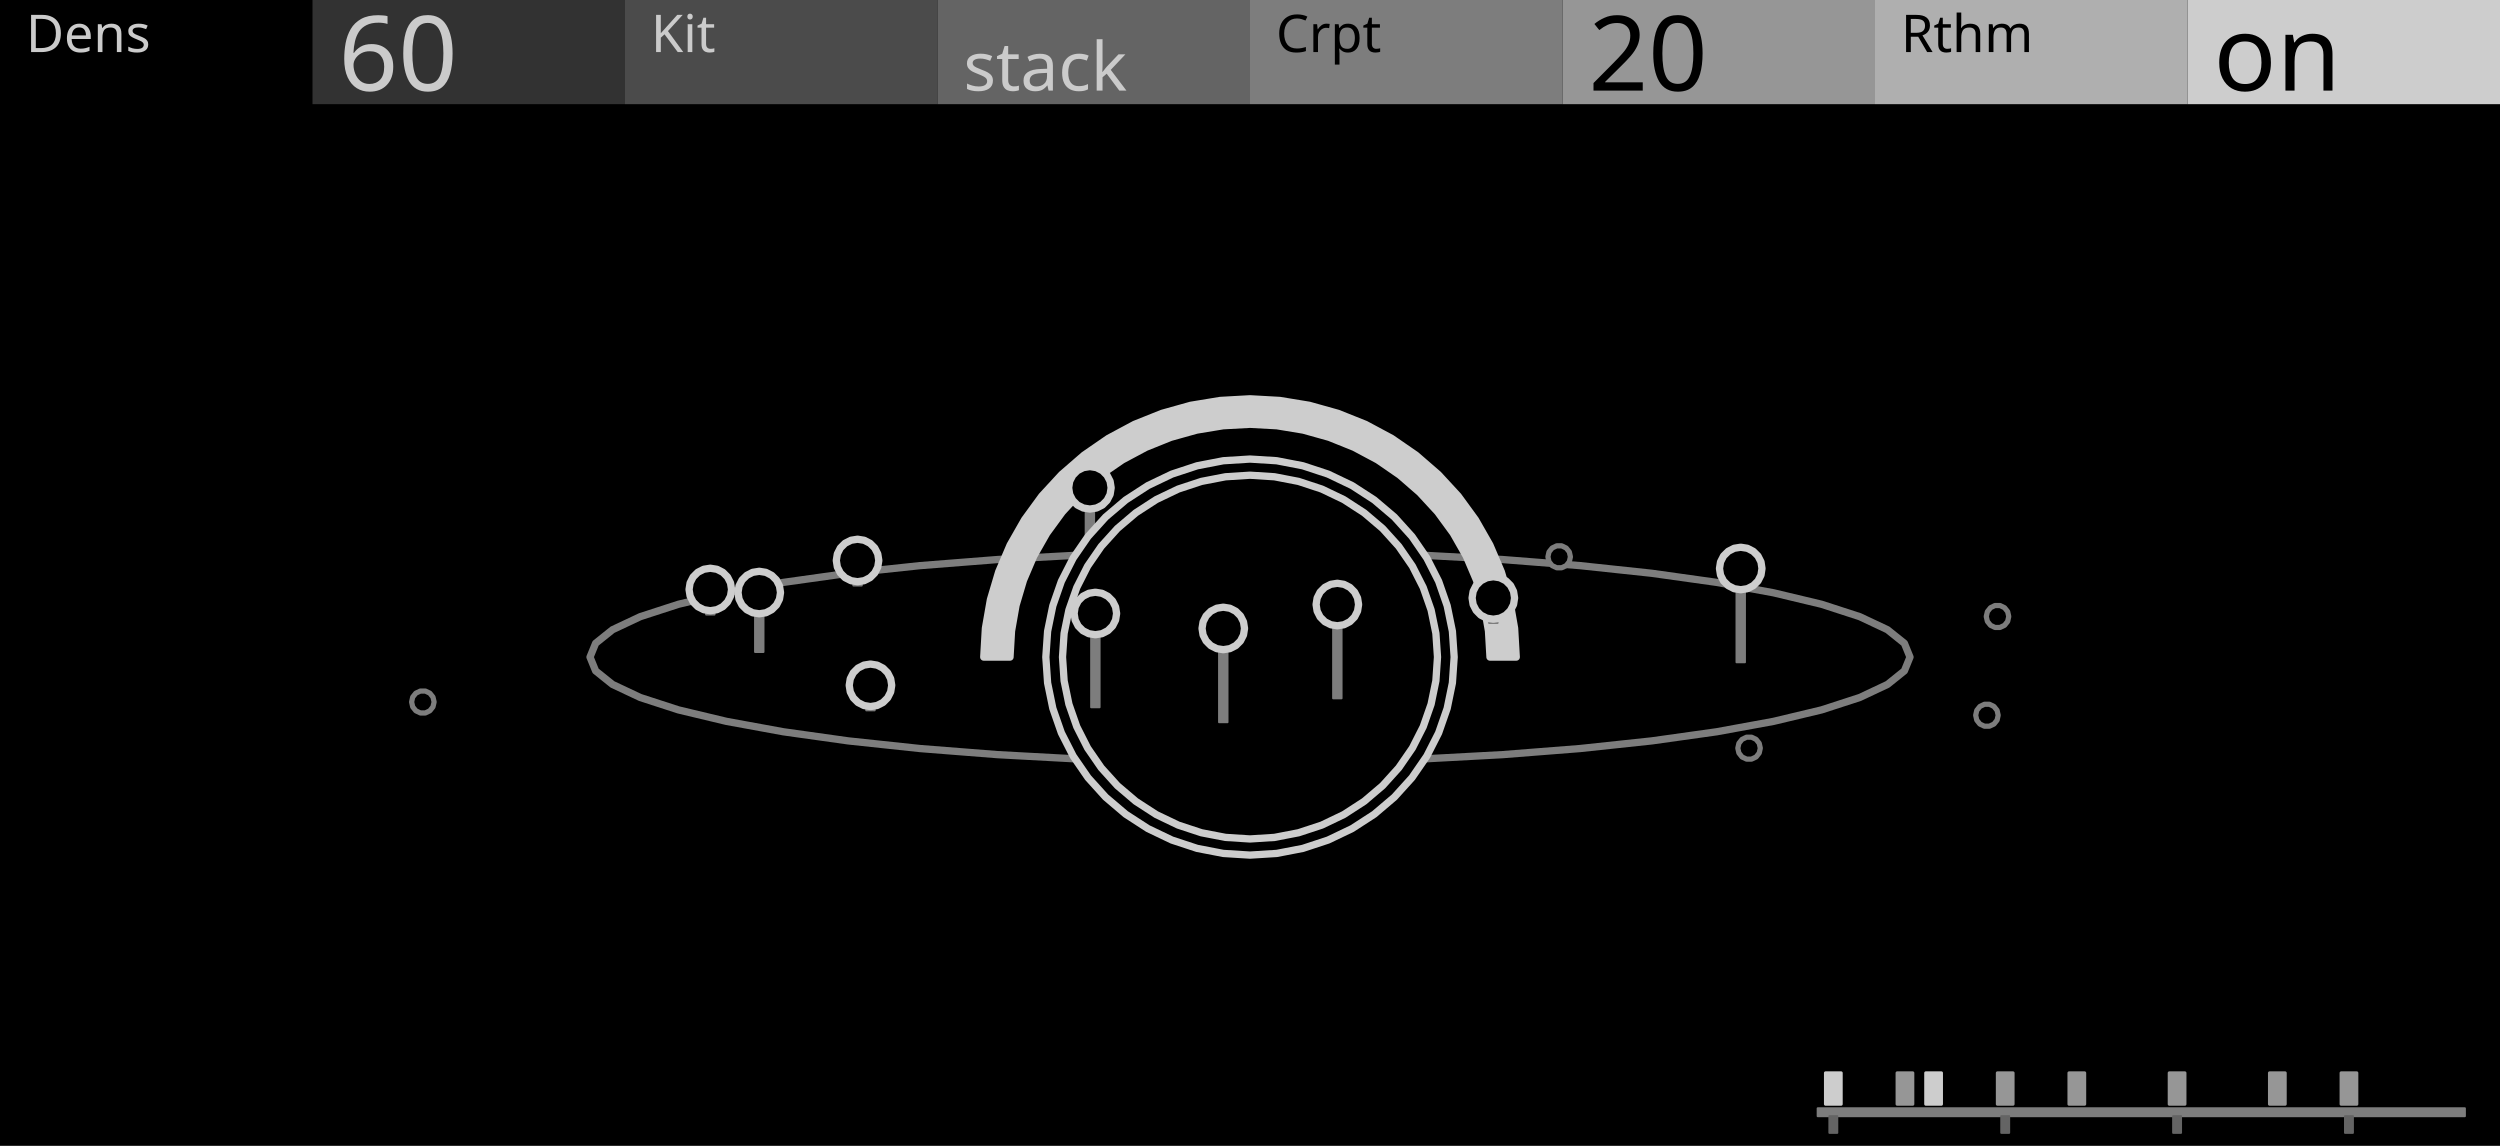
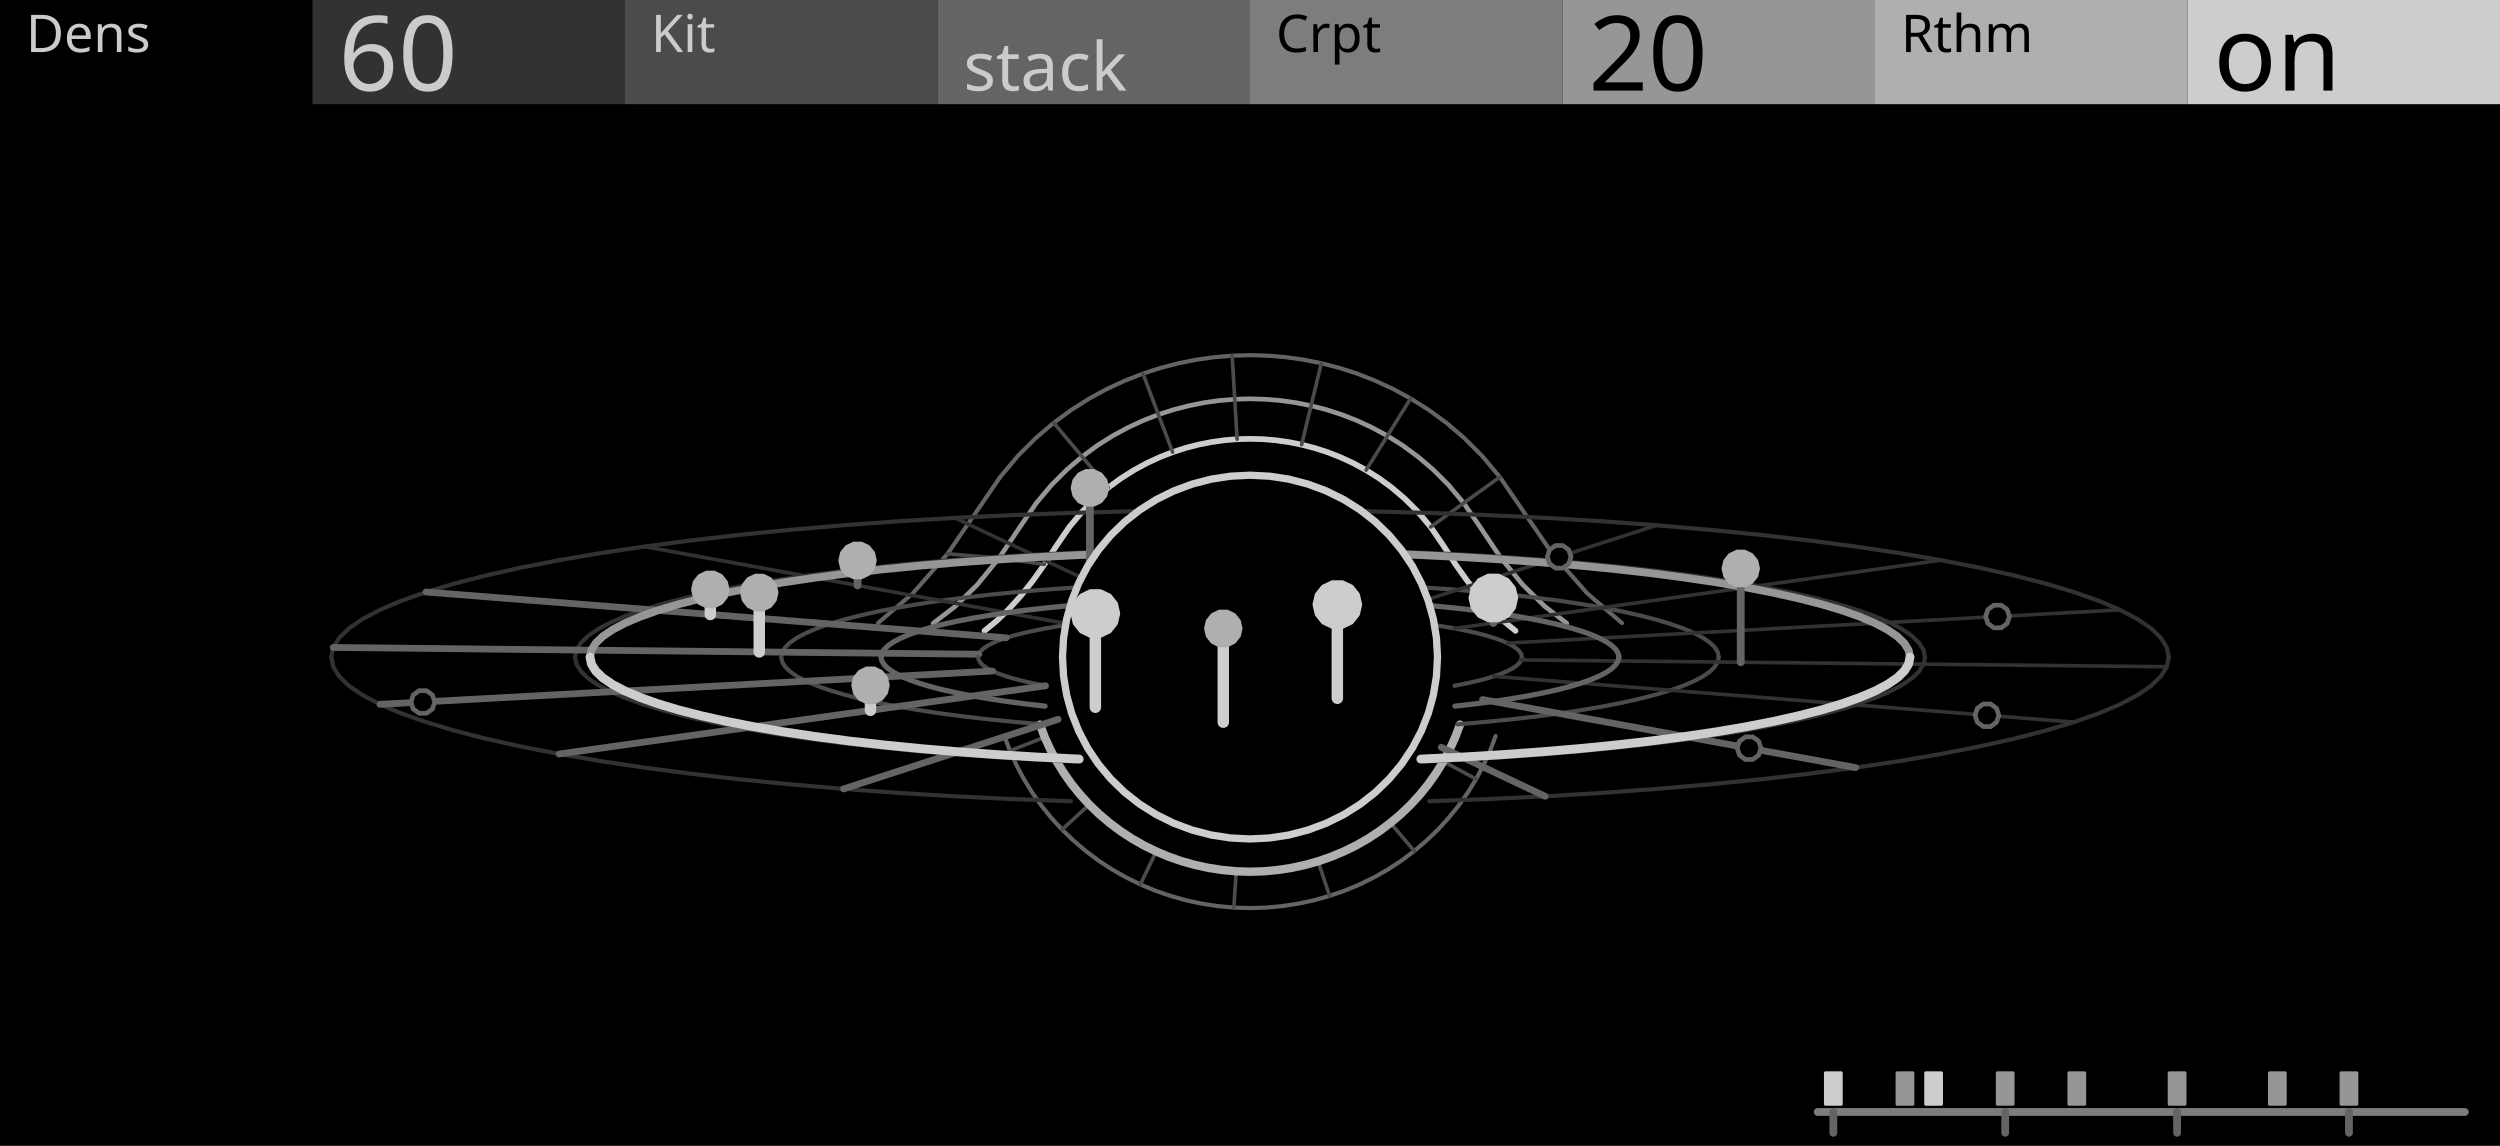
<svg xmlns="http://www.w3.org/2000/svg" width="480" height="220" viewBox="0 0 480 220">
  <rect x="0" y="0" width="480" height="220" fill="#000000" stroke="none" />
-   <path d="M366.72,126.16 L365.64,128.81 L362.4,131.41 L357.07,133.92 L349.74,136.3 L340.53,138.5 L329.6,140.5 L317.14,142.25 L303.36,143.72 L288.49,144.89 L272.8,145.74 L256.54,146.26 L240,146.44 L223.46,146.26 L207.2,145.74 L191.51,144.89 L176.64,143.72 L162.86,142.25 L150.4,140.5 L139.47,138.5 L130.26,136.3 L122.93,133.92 L117.6,131.41 L114.36,128.81 L113.28,126.16 L114.36,123.51 L117.6,120.91 L122.93,118.4 L130.26,116.02 L139.47,113.82 L150.4,111.82 L162.86,110.07 L176.64,108.6 L191.51,107.43 L207.2,106.58 L223.46,106.06 L240,105.88 L256.54,106.06 L272.8,106.58 L288.49,107.43 L303.36,108.6 L317.14,110.07 L329.6,111.82 L340.53,113.82 L349.74,116.02 L357.07,118.4 L362.4,120.91 L365.64,123.51 L366.72,126.16 Z" fill="none" stroke="#7D7D7D" stroke-width="1.4" stroke-linejoin="round" stroke-linecap="round" />
-   <path d="M188.88,126.16 L189.2,120.61 L190.16,115.13 L191.75,109.78 L193.94,104.65 L196.72,99.78 L200.03,95.24 L203.85,91.1 L208.13,87.39 L212.8,84.17 L217.82,81.48 L223.12,79.36 L228.62,77.82 L234.28,76.89 L240,76.57 L245.72,76.89 L251.38,77.82 L256.88,79.36 L262.18,81.48 L267.2,84.17 L271.87,87.39 L276.15,91.1 L279.97,95.24 L283.28,99.78 L286.06,104.65 L288.25,109.78 L289.84,115.13 L290.8,120.61 L291.12,126.16 L286.08,126.16 L285.79,121.16 L284.92,116.21 L283.49,111.4 L281.52,106.77 L279.02,102.38 L276.03,98.29 L272.58,94.55 L268.73,91.21 L264.52,88.31 L259.99,85.89 L255.22,83.97 L250.25,82.58 L245.16,81.74 L240,81.46 L234.84,81.74 L229.75,82.58 L224.78,83.97 L220.01,85.89 L215.48,88.31 L211.27,91.21 L207.42,94.55 L203.97,98.29 L200.98,102.38 L198.48,106.77 L196.51,111.4 L195.08,116.21 L194.21,121.16 L193.92,126.16 Z" fill="#CDCDCD" stroke="#CDCDCD" stroke-width="1.4" stroke-linejoin="round" stroke-linecap="round" />
-   <path d="M144.98,113.77 L146.58,113.77 L146.58,125.17 L144.98,125.17 Z" fill="#7D7D7D" stroke="#7D7D7D" stroke-width="0.4" stroke-linejoin="round" stroke-linecap="round" />
-   <path d="M149.86,113.77 L149.66,115.03 L149.08,116.17 L148.17,117.07 L147.04,117.65 L145.78,117.85 L144.51,117.65 L143.38,117.07 L142.47,116.17 L141.89,115.03 L141.7,113.77 L141.89,112.51 L142.47,111.37 L143.38,110.47 L144.51,109.89 L145.78,109.69 L147.04,109.89 L148.17,110.47 L149.08,111.37 L149.66,112.51 L149.86,113.77 Z" fill="#000000" stroke="#CDCDCD" stroke-width="1.4" stroke-linejoin="round" stroke-linecap="round" />
-   <path d="M135.58,113.18 L137.18,113.18 L137.18,117.98 L135.58,117.98 Z" fill="#7D7D7D" stroke="#7D7D7D" stroke-width="0.4" stroke-linejoin="round" stroke-linecap="round" />
-   <path d="M140.46,113.18 L140.26,114.44 L139.68,115.58 L138.78,116.48 L137.64,117.06 L136.38,117.26 L135.12,117.06 L133.98,116.48 L133.08,115.58 L132.5,114.44 L132.3,113.18 L132.5,111.92 L133.08,110.78 L133.98,109.88 L135.12,109.3 L136.38,109.1 L137.64,109.3 L138.78,109.88 L139.68,110.78 L140.26,111.92 L140.46,113.18 Z" fill="#000000" stroke="#CDCDCD" stroke-width="1.4" stroke-linejoin="round" stroke-linecap="round" />
-   <path d="M163.85,107.61 L165.45,107.61 L165.45,112.41 L163.85,112.41 Z" fill="#7D7D7D" stroke="#7D7D7D" stroke-width="0.4" stroke-linejoin="round" stroke-linecap="round" />
-   <path d="M168.73,107.61 L168.53,108.87 L167.95,110.01 L167.05,110.91 L165.91,111.49 L164.65,111.69 L163.39,111.49 L162.25,110.91 L161.35,110.01 L160.77,108.87 L160.57,107.61 L160.77,106.35 L161.35,105.21 L162.25,104.31 L163.39,103.73 L164.65,103.53 L165.91,103.73 L167.05,104.31 L167.95,105.21 L168.53,106.35 L168.73,107.61 Z" fill="#000000" stroke="#CDCDCD" stroke-width="1.4" stroke-linejoin="round" stroke-linecap="round" />
-   <path d="M208.46,93.66 L210.06,93.66 L210.06,111.66 L208.46,111.66 Z" fill="#7D7D7D" stroke="#7D7D7D" stroke-width="0.4" stroke-linejoin="round" stroke-linecap="round" />
-   <path d="M213.34,93.66 L213.14,94.93 L212.56,96.06 L211.66,96.97 L210.52,97.54 L209.26,97.74 L208,97.54 L206.86,96.97 L205.96,96.06 L205.38,94.93 L205.18,93.66 L205.38,92.4 L205.96,91.27 L206.86,90.36 L208,89.78 L209.26,89.58 L210.52,89.78 L211.66,90.36 L212.56,91.27 L213.14,92.4 L213.34,93.66 Z" fill="#000000" stroke="#CDCDCD" stroke-width="1.4" stroke-linejoin="round" stroke-linecap="round" />
-   <path d="M253.56,98.39 L253.35,99.33 L252.75,100.08 L251.88,100.5 L250.92,100.5 L250.05,100.08 L249.45,99.33 L249.24,98.39 L249.45,97.46 L250.05,96.7 L250.92,96.29 L251.88,96.29 L252.75,96.7 L253.35,97.46 L253.56,98.39 Z" fill="#000000" stroke="#7D7D7D" stroke-width="1" stroke-linejoin="round" stroke-linecap="round" />
-   <path d="M301.52,106.91 L301.31,107.84 L300.71,108.6 L299.84,109.01 L298.88,109.01 L298.01,108.6 L297.41,107.84 L297.2,106.91 L297.41,105.97 L298.01,105.22 L298.88,104.8 L299.84,104.8 L300.71,105.22 L301.31,105.97 L301.52,106.91 Z" fill="#000000" stroke="#7D7D7D" stroke-width="1" stroke-linejoin="round" stroke-linecap="round" />
-   <path d="M285.92,114.81 L287.52,114.81 L287.52,119.61 L285.92,119.61 Z" fill="#7D7D7D" stroke="#7D7D7D" stroke-width="0.4" stroke-linejoin="round" stroke-linecap="round" />
-   <path d="M290.8,114.81 L290.6,116.07 L290.02,117.2 L289.12,118.11 L287.98,118.69 L286.72,118.89 L285.46,118.69 L284.32,118.11 L283.42,117.2 L282.84,116.07 L282.64,114.81 L282.84,113.55 L283.42,112.41 L284.32,111.51 L285.46,110.93 L286.72,110.73 L287.98,110.93 L289.12,111.51 L290.02,112.41 L290.6,113.55 L290.8,114.81 Z" fill="#000000" stroke="#CDCDCD" stroke-width="1.4" stroke-linejoin="round" stroke-linecap="round" />
-   <path d="M385.68,118.37 L385.47,119.31 L384.87,120.06 L384,120.47 L383.04,120.47 L382.18,120.06 L381.58,119.31 L381.36,118.37 L381.58,117.43 L382.18,116.68 L383.04,116.26 L384,116.26 L384.87,116.68 L385.47,117.43 L385.68,118.37 Z" fill="#000000" stroke="#7D7D7D" stroke-width="1" stroke-linejoin="round" stroke-linecap="round" />
-   <path d="M279.2,126.16 L278.86,131.12 L277.86,136 L276.22,140.71 L273.95,145.17 L271.1,149.31 L267.72,153.05 L263.86,156.33 L259.6,159.09 L255,161.29 L250.15,162.89 L245.12,163.86 L240,164.18 L234.88,163.86 L229.85,162.89 L225,161.29 L220.4,159.09 L216.14,156.33 L212.28,153.05 L208.9,149.31 L206.05,145.17 L203.78,140.71 L202.14,136 L201.14,131.12 L200.8,126.16 L201.14,121.2 L202.14,116.32 L203.78,111.61 L206.05,107.15 L208.9,103.01 L212.28,99.27 L216.14,95.99 L220.4,93.23 L225,91.03 L229.85,89.43 L234.88,88.46 L240,88.14 L245.12,88.46 L250.15,89.43 L255,91.03 L259.6,93.23 L263.86,95.99 L267.72,99.27 L271.1,103.01 L273.95,107.15 L276.22,111.61 L277.86,116.32 L278.86,121.2 L279.2,126.16 Z" fill="#000000" stroke="#CDCDCD" stroke-width="1.4" stroke-linejoin="round" stroke-linecap="round" />
-   <path d="M276,126.16 L275.69,130.72 L274.77,135.2 L273.26,139.52 L271.18,143.62 L268.56,147.42 L265.46,150.85 L261.92,153.86 L258,156.4 L253.78,158.42 L249.32,159.89 L244.7,160.78 L240,161.08 L235.3,160.78 L230.68,159.89 L226.22,158.42 L222,156.4 L218.08,153.86 L214.54,150.85 L211.44,147.42 L208.82,143.62 L206.74,139.52 L205.23,135.2 L204.31,130.72 L204,126.16 L204.31,121.6 L205.23,117.12 L206.74,112.8 L208.82,108.7 L211.44,104.9 L214.54,101.47 L218.08,98.46 L222,95.92 L226.22,93.9 L230.68,92.43 L235.3,91.54 L240,91.24 L244.7,91.54 L249.32,92.43 L253.78,93.9 L258,95.92 L261.92,98.46 L265.46,101.47 L268.56,104.9 L271.18,108.7 L273.26,112.8 L274.77,117.12 L275.69,121.6 L276,126.16 Z" fill="#000000" stroke="#CDCDCD" stroke-width="1.4" stroke-linejoin="round" stroke-linecap="round" />
-   <path d="M337.98,143.65 L337.77,144.58 L337.17,145.34 L336.3,145.75 L335.34,145.75 L334.47,145.34 L333.87,144.58 L333.66,143.65 L333.87,142.71 L334.47,141.96 L335.34,141.54 L336.3,141.54 L337.17,141.96 L337.77,142.71 L337.98,143.65 Z" fill="#000000" stroke="#7D7D7D" stroke-width="1" stroke-linejoin="round" stroke-linecap="round" />
-   <path d="M255.97,116.07 L257.57,116.07 L257.57,134.07 L255.97,134.07 Z" fill="#7D7D7D" stroke="#7D7D7D" stroke-width="0.4" stroke-linejoin="round" stroke-linecap="round" />
-   <path d="M260.85,116.07 L260.65,117.33 L260.07,118.47 L259.17,119.37 L258.03,119.95 L256.77,120.15 L255.51,119.95 L254.37,119.37 L253.47,118.47 L252.89,117.33 L252.69,116.07 L252.89,114.81 L253.47,113.67 L254.37,112.77 L255.51,112.19 L256.77,111.99 L258.03,112.19 L259.17,112.77 L260.07,113.67 L260.65,114.81 L260.85,116.07 Z" fill="#000000" stroke="#CDCDCD" stroke-width="1.4" stroke-linejoin="round" stroke-linecap="round" />
-   <path d="M234.07,120.66 L235.67,120.66 L235.67,138.66 L234.07,138.66 Z" fill="#7D7D7D" stroke="#7D7D7D" stroke-width="0.4" stroke-linejoin="round" stroke-linecap="round" />
-   <path d="M238.95,120.66 L238.75,121.92 L238.17,123.06 L237.27,123.96 L236.13,124.54 L234.87,124.74 L233.61,124.54 L232.47,123.96 L231.57,123.06 L230.99,121.92 L230.79,120.66 L230.99,119.4 L231.57,118.26 L232.47,117.36 L233.61,116.78 L234.87,116.58 L236.13,116.78 L237.27,117.36 L238.17,118.26 L238.75,119.4 L238.95,120.66 Z" fill="#000000" stroke="#CDCDCD" stroke-width="1.4" stroke-linejoin="round" stroke-linecap="round" />
-   <path d="M209.51,117.79 L211.11,117.79 L211.11,135.79 L209.51,135.79 Z" fill="#7D7D7D" stroke="#7D7D7D" stroke-width="0.4" stroke-linejoin="round" stroke-linecap="round" />
-   <path d="M214.39,117.79 L214.19,119.05 L213.61,120.19 L212.71,121.09 L211.57,121.67 L210.31,121.87 L209.05,121.67 L207.91,121.09 L207.01,120.19 L206.43,119.05 L206.23,117.79 L206.43,116.53 L207.01,115.39 L207.91,114.49 L209.05,113.91 L210.31,113.71 L211.57,113.91 L212.71,114.49 L213.61,115.39 L214.19,116.53 L214.39,117.79 Z" fill="#000000" stroke="#CDCDCD" stroke-width="1.4" stroke-linejoin="round" stroke-linecap="round" />
-   <path d="M166.33,131.58 L167.93,131.58 L167.93,136.38 L166.33,136.38 Z" fill="#7D7D7D" stroke="#7D7D7D" stroke-width="0.4" stroke-linejoin="round" stroke-linecap="round" />
-   <path d="M171.21,131.58 L171.01,132.84 L170.43,133.98 L169.53,134.88 L168.39,135.46 L167.13,135.66 L165.87,135.46 L164.73,134.88 L163.83,133.98 L163.25,132.84 L163.05,131.58 L163.25,130.32 L163.83,129.18 L164.73,128.28 L165.87,127.7 L167.13,127.5 L168.39,127.7 L169.53,128.28 L170.43,129.18 L171.01,130.32 L171.21,131.58 Z" fill="#000000" stroke="#CDCDCD" stroke-width="1.4" stroke-linejoin="round" stroke-linecap="round" />
-   <path d="M83.35,134.78 L83.13,135.72 L82.53,136.47 L81.67,136.89 L80.71,136.89 L79.84,136.47 L79.24,135.72 L79.03,134.78 L79.24,133.84 L79.84,133.09 L80.71,132.68 L81.67,132.68 L82.53,133.09 L83.13,133.84 L83.35,134.78 Z" fill="#000000" stroke="#7D7D7D" stroke-width="1" stroke-linejoin="round" stroke-linecap="round" />
-   <path d="M333.42,109.15 L335.02,109.15 L335.02,127.15 L333.42,127.15 Z" fill="#7D7D7D" stroke="#7D7D7D" stroke-width="0.4" stroke-linejoin="round" stroke-linecap="round" />
-   <path d="M338.3,109.15 L338.11,110.41 L337.53,111.55 L336.62,112.45 L335.49,113.03 L334.22,113.23 L332.96,113.03 L331.83,112.45 L330.92,111.55 L330.34,110.41 L330.14,109.15 L330.34,107.89 L330.92,106.75 L331.83,105.85 L332.96,105.27 L334.22,105.07 L335.49,105.27 L336.62,105.85 L337.53,106.75 L338.11,107.89 L338.3,109.15 Z" fill="#000000" stroke="#CDCDCD" stroke-width="1.4" stroke-linejoin="round" stroke-linecap="round" />
-   <path d="M383.65,137.33 L383.44,138.27 L382.84,139.02 L381.97,139.43 L381.01,139.43 L380.14,139.02 L379.54,138.27 L379.33,137.33 L379.54,136.39 L380.14,135.64 L381.01,135.22 L381.97,135.22 L382.84,135.64 L383.44,136.39 L383.65,137.33 Z" fill="#000000" stroke="#7D7D7D" stroke-width="1" stroke-linejoin="round" stroke-linecap="round" />
-   <path d="M349,212.8 L473.25,212.8 L473.25,214.3 L349,214.3 Z" fill="#7D7D7D" stroke="#7D7D7D" stroke-width="0.4" stroke-linejoin="round" stroke-linecap="round" />
-   <path d="M351.25,214.3 L352.75,214.3 L352.75,217.5 L351.25,217.5 Z" fill="#646464" stroke="#646464" stroke-width="0.4" stroke-linejoin="round" stroke-linecap="round" />
-   <path d="M384.25,214.3 L385.75,214.3 L385.75,217.5 L384.25,217.5 Z" fill="#646464" stroke="#646464" stroke-width="0.4" stroke-linejoin="round" stroke-linecap="round" />
-   <path d="M417.25,214.3 L418.75,214.3 L418.75,217.5 L417.25,217.5 Z" fill="#646464" stroke="#646464" stroke-width="0.4" stroke-linejoin="round" stroke-linecap="round" />
-   <path d="M450.25,214.3 L451.75,214.3 L451.75,217.5 L450.25,217.5 Z" fill="#646464" stroke="#646464" stroke-width="0.4" stroke-linejoin="round" stroke-linecap="round" />
+   <path d="M189.02,121.12 L191.33,119.23 L193.63,117.02 L195.94,114.47 L198.24,111.59 L200.54,108.36 L202.85,104.78 L205.32,101.17 L207.8,98.22 L210.28,95.75 L212.76,93.64 L215.23,91.83 L217.71,90.27 L220.19,88.92 L222.66,87.78 L225.14,86.81 L227.62,86.01 L230.09,85.37 L232.57,84.88 L235.05,84.53 L237.52,84.32 L240,84.26 L242.48,84.32 L244.95,84.53 L247.43,84.88 L249.91,85.37 L252.38,86.01 L254.86,86.81 L257.34,87.78 L259.81,88.92 L262.29,90.27 L264.77,91.83 L267.24,93.64 L269.72,95.75 L272.2,98.22 L274.68,101.17 L277.15,104.78 L279.46,108.36 L281.76,111.59 L284.06,114.47 L286.37,117.02 L288.67,119.23 L290.98,121.12" fill="none" stroke="#CDCDCD" stroke-width="1.1" stroke-linejoin="round" stroke-linecap="round" />
+   <path d="M179.17,119.67 L183.38,116.44 L187.6,112.31 L191.82,107.15 L196.04,100.86 L198.97,96.59 L201.9,93.1 L204.83,90.17 L207.76,87.68 L210.69,85.53 L213.62,83.68 L216.55,82.1 L219.48,80.74 L222.41,79.6 L225.35,78.65 L228.28,77.9 L231.21,77.31 L234.14,76.9 L237.07,76.66 L240,76.57 L242.93,76.66 L245.86,76.9 L248.79,77.31 L251.72,77.9 L254.65,78.65 L257.59,79.6 L260.52,80.74 L263.45,82.1 L266.38,83.68 L269.31,85.53 L272.24,87.68 L275.17,90.17 L278.1,93.1 L281.03,96.59 L283.96,100.86 L288.18,107.15 L292.4,112.31 L296.62,116.44 L300.83,119.67" fill="none" stroke="#969696" stroke-width="0.9" stroke-linejoin="round" stroke-linecap="round" />
+   <path d="M168.59,119.61 L175.26,113.92 L181.93,106.33 L188.61,96.58 L192.03,91.59 L195.46,87.51 L198.89,84.09 L202.31,81.17 L205.74,78.67 L209.16,76.51 L212.59,74.65 L216.02,73.07 L219.44,71.73 L222.87,70.63 L226.3,69.74 L229.72,69.06 L233.15,68.58 L236.57,68.29 L240,68.19 L243.43,68.29 L246.85,68.58 L250.28,69.06 L253.7,69.74 L257.13,70.63 L260.56,71.73 L263.98,73.07 L267.41,74.65 L270.84,76.51 L274.26,78.67 L277.69,81.17 L281.11,84.09 L284.54,87.51 L287.97,91.59 L291.39,96.58 L298.07,106.33 L304.74,113.92 L311.41,119.61" fill="none" stroke="#646464" stroke-width="0.8" stroke-linejoin="round" stroke-linecap="round" />
+   <path d="M200.54,108.36 L191.82,107.15 L181.93,106.33" fill="none" stroke="#4B4B4B" stroke-width="0.7" stroke-linejoin="round" stroke-linecap="round" />
+   <path d="M212.76,93.64 L207.76,87.68 L202.31,81.17" fill="none" stroke="#4B4B4B" stroke-width="0.7" stroke-linejoin="round" stroke-linecap="round" />
+   <path d="M225.14,86.81 L222.41,79.6 L219.44,71.73" fill="none" stroke="#4B4B4B" stroke-width="0.7" stroke-linejoin="round" stroke-linecap="round" />
+   <path d="M237.52,84.32 L237.07,76.66 L236.57,68.29" fill="none" stroke="#4B4B4B" stroke-width="0.7" stroke-linejoin="round" stroke-linecap="round" />
+   <path d="M249.91,85.37 L251.72,77.9 L253.7,69.74" fill="none" stroke="#4B4B4B" stroke-width="0.7" stroke-linejoin="round" stroke-linecap="round" />
+   <path d="M262.29,90.27 L266.38,83.68 L270.84,76.51" fill="none" stroke="#4B4B4B" stroke-width="0.7" stroke-linejoin="round" stroke-linecap="round" />
+   <path d="M274.68,101.17 L281.03,96.59 L287.97,91.59" fill="none" stroke="#4B4B4B" stroke-width="0.7" stroke-linejoin="round" stroke-linecap="round" />
+   <path d="M280.32,139.12 L279.41,141.54 L278.34,143.9 L277.12,146.19 L275.76,148.4 L274.26,150.53 L272.62,152.56 L270.86,154.48 L268.97,156.3 L266.97,157.99 L264.87,159.57 L262.67,161.01 L260.38,162.32 L258.01,163.48 L255.57,164.5 L253.07,165.37 L250.52,166.08 L247.92,166.64 L245.3,167.04 L242.65,167.29 L240,167.37 L237.35,167.29 L234.7,167.04 L232.08,166.64 L229.48,166.08 L226.93,165.37 L224.43,164.5 L221.99,163.48 L219.62,162.32 L217.33,161.01 L215.13,159.57 L213.03,157.99 L211.03,156.3 L209.14,154.48 L207.38,152.56 L205.74,150.53 L204.24,148.4 L202.88,146.19 L201.66,143.9 L200.59,141.54 L199.68,139.12" fill="none" stroke="#CDCDCD" stroke-width="1" stroke-linejoin="round" stroke-linecap="round" />
+   <path d="M287.16,141.32 L286.09,144.15 L284.84,146.91 L283.42,149.58 L281.82,152.17 L280.06,154.66 L278.15,157.03 L276.09,159.28 L273.88,161.4 L271.54,163.39 L269.08,165.23 L266.51,166.92 L263.83,168.44 L261.06,169.81 L258.21,171 L255.28,172.01 L252.3,172.85 L249.27,173.5 L246.2,173.97 L243.1,174.26 L240,174.35 L236.9,174.26 L233.8,173.97 L230.73,173.5 L227.7,172.85 L224.72,172.01 L221.79,171 L218.94,169.81 L216.17,168.44 L213.49,166.92 L210.92,165.23 L208.46,163.39 L206.12,161.4 L203.91,159.28 L201.85,157.03 L199.94,154.66 L198.18,152.17 L196.58,149.58 L195.16,146.91 L193.91,144.15 L192.84,141.32" fill="none" stroke="#646464" stroke-width="0.8" stroke-linejoin="round" stroke-linecap="round" />
+   <path d="M277.12,146.19 L283.42,149.58" fill="none" stroke="#4B4B4B" stroke-width="0.7" stroke-linejoin="round" stroke-linecap="round" />
+   <path d="M266.97,157.99 L271.54,163.39" fill="none" stroke="#4B4B4B" stroke-width="0.7" stroke-linejoin="round" stroke-linecap="round" />
+   <path d="M253.07,165.37 L255.28,172.01" fill="none" stroke="#4B4B4B" stroke-width="0.7" stroke-linejoin="round" stroke-linecap="round" />
+   <path d="M237.35,167.29 L236.9,174.26" fill="none" stroke="#4B4B4B" stroke-width="0.7" stroke-linejoin="round" stroke-linecap="round" />
+   <path d="M221.99,163.48 L218.94,169.81" fill="none" stroke="#4B4B4B" stroke-width="0.7" stroke-linejoin="round" stroke-linecap="round" />
+   <path d="M209.14,154.48 L203.91,159.28" fill="none" stroke="#4B4B4B" stroke-width="0.7" stroke-linejoin="round" stroke-linecap="round" />
+   <path d="M200.59,141.54 L193.91,144.15" fill="none" stroke="#4B4B4B" stroke-width="0.7" stroke-linejoin="round" stroke-linecap="round" />
+   <path d="M187.8,126.16 L187.91,125.61 L188.25,125.07 L188.8,124.53 L189.58,124 L190.57,123.48 L191.77,122.96 L193.18,122.47 L194.79,121.98 L196.6,121.52 L198.59,121.08 L200.75,120.65 L203.09,120.25 L205.58,119.88 L208.22,119.53 L211,119.22 L213.9,118.93 L216.91,118.67 L220.02,118.44 L223.22,118.25 L226.49,118.09 L229.82,117.97 L233.19,117.88 L236.59,117.83 L240,117.81 L243.41,117.83 L246.81,117.88 L250.18,117.97 L253.51,118.09 L256.78,118.25 L259.98,118.44 L263.09,118.67 L266.1,118.93 L269,119.22 L271.78,119.53 L274.42,119.88 L276.91,120.25 L279.25,120.65 L281.41,121.08 L283.4,121.52 L285.21,121.98 L286.82,122.47 L288.23,122.96 L289.43,123.48 L290.42,124 L291.2,124.53 L291.75,125.07 L292.09,125.61 L292.2,126.16" fill="none" stroke="#4B4B4B" stroke-width="0.8" stroke-linejoin="round" stroke-linecap="round" />
+   <path d="M150,126.16 L150.19,125.22 L150.77,124.28 L151.73,123.35 L153.07,122.43 L154.78,121.53 L156.85,120.65 L159.28,119.79 L162.06,118.96 L165.17,118.16 L168.6,117.39 L172.33,116.67 L176.36,115.98 L180.66,115.33 L185.21,114.74 L190,114.19 L195,113.69 L200.19,113.25 L205.56,112.86 L211.07,112.52 L216.71,112.25 L222.44,112.04 L228.25,111.88 L234.11,111.79 L240,111.76 L245.89,111.79 L251.75,111.88 L257.56,112.04 L263.29,112.25 L268.93,112.52 L274.44,112.86 L279.81,113.25 L285,113.69 L290,114.19 L294.79,114.74 L299.34,115.33 L303.64,115.98 L307.67,116.67 L311.4,117.39 L314.83,118.16 L317.94,118.96 L320.72,119.79 L323.15,120.65 L325.22,121.53 L326.93,122.43 L328.27,123.35 L329.23,124.28 L329.81,125.22 L330,126.16" fill="none" stroke="#4B4B4B" stroke-width="0.8" stroke-linejoin="round" stroke-linecap="round" />
+   <path d="M110.4,126.16 L110.68,124.8 L111.51,123.45 L112.89,122.11 L114.82,120.79 L117.28,119.49 L120.27,118.22 L123.77,116.99 L127.76,115.79 L132.24,114.64 L137.18,113.54 L142.56,112.49 L148.36,111.5 L154.55,110.57 L161.1,109.71 L168,108.92 L175.2,108.2 L182.68,107.56 L190.4,107 L198.34,106.52 L206.46,106.13 L214.72,105.82 L223.08,105.6 L231.52,105.47 L240,105.42 L248.48,105.47 L256.92,105.6 L265.28,105.82 L273.54,106.13 L281.66,106.52 L289.6,107 L297.32,107.56 L304.8,108.2 L312,108.92 L318.9,109.71 L325.45,110.57 L331.64,111.5 L337.44,112.49 L342.82,113.54 L347.76,114.64 L352.24,115.79 L356.23,116.99 L359.73,118.22 L362.72,119.49 L365.18,120.79 L367.11,122.11 L368.49,123.45 L369.32,124.8 L369.6,126.16" fill="none" stroke="#323232" stroke-width="0.8" stroke-linejoin="round" stroke-linecap="round" />
+   <path d="M63.6,126.16 L63.98,124.31 L65.11,122.48 L66.99,120.65 L69.61,118.86 L72.96,117.09 L77.03,115.36 L81.79,113.68 L87.23,112.05 L93.33,110.48 L100.05,108.98 L107.38,107.55 L115.27,106.2 L123.69,104.94 L132.61,103.77 L142,102.69 L151.8,101.72 L161.98,100.85 L172.49,100.08 L183.3,99.43 L194.34,98.9 L205.59,98.48 L216.98,98.18 L228.46,98 L240,97.94 L251.54,98 L263.02,98.18 L274.41,98.48 L285.66,98.9 L296.7,99.43 L307.51,100.08 L318.02,100.85 L328.2,101.72 L338,102.69 L347.39,103.77 L356.31,104.94 L364.73,106.2 L372.62,107.55 L379.95,108.98 L386.67,110.48 L392.77,112.05 L398.21,113.68 L402.97,115.36 L407.04,117.09 L410.39,118.86 L413.01,120.65 L414.89,122.48 L416.02,124.31 L416.4,126.16" fill="none" stroke="#323232" stroke-width="0.8" stroke-linejoin="round" stroke-linecap="round" />
+   <path d="M187.91,125.61 L172.42,125.45 L156.93,125.29 L141.44,125.12 L125.95,124.96 L110.45,124.8 L94.96,124.64 L79.47,124.47 L63.98,124.31" fill="none" stroke="#646464" stroke-width="1.3" stroke-linejoin="round" stroke-linecap="round" />
+   <path d="M193.19,122.46 L179.26,121.37 L165.34,120.27 L151.42,119.17 L137.49,118.07 L123.57,116.97 L109.65,115.87 L95.73,114.77 L81.8,113.67" fill="none" stroke="#646464" stroke-width="1.3" stroke-linejoin="round" stroke-linecap="round" />
+   <path d="M205.59,119.88 L195.35,118.01 L185.12,116.14 L174.88,114.28 L164.65,112.41 L154.41,110.54 L144.18,108.67 L133.94,106.81 L123.71,104.94" fill="none" stroke="#323232" stroke-width="0.7" stroke-linejoin="round" stroke-linecap="round" />
+   <path d="M223.23,118.25 L218.24,115.9 L213.25,113.55 L208.26,111.19 L203.27,108.84 L198.29,106.49 L193.3,104.14 L188.31,101.78 L183.32,99.43" fill="none" stroke="#323232" stroke-width="0.7" stroke-linejoin="round" stroke-linecap="round" />
+   <path d="M243.42,117.83 L244.44,115.35 L245.46,112.87 L246.47,110.39 L247.49,107.91 L248.51,105.43 L249.53,102.95 L250.54,100.48 L251.56,98" fill="none" stroke="#323232" stroke-width="0.7" stroke-linejoin="round" stroke-linecap="round" />
+   <path d="M263.09,118.67 L269.96,116.44 L276.83,114.21 L283.7,111.99 L290.57,109.76 L297.44,107.53 L304.3,105.3 L311.17,103.08 L318.04,100.85" fill="none" stroke="#323232" stroke-width="0.7" stroke-linejoin="round" stroke-linecap="round" />
+   <path d="M279.25,120.65 L290.92,119.02 L302.6,117.38 L314.27,115.74 L325.95,114.1 L337.62,112.47 L349.29,110.83 L360.97,109.19 L372.64,107.55" fill="none" stroke="#323232" stroke-width="0.7" stroke-linejoin="round" stroke-linecap="round" />
+   <path d="M289.43,123.48 L304.13,122.68 L318.84,121.88 L333.54,121.08 L348.24,120.28 L362.94,119.49 L377.64,118.69 L392.34,117.89 L407.05,117.09" fill="none" stroke="#323232" stroke-width="0.7" stroke-linejoin="round" stroke-linecap="round" />
+   <path d="M280.32,139.12 L279.41,141.54 L278.34,143.9 L277.12,146.19 L275.76,148.4 L274.26,150.53 L272.62,152.56 L270.86,154.48 L268.97,156.3 L266.97,157.99 L264.87,159.57 L262.67,161.01 L260.38,162.32 L258.01,163.48 L255.57,164.5 L253.07,165.37 L250.52,166.08 L247.92,166.64 L245.3,167.04 L242.65,167.29 L240,167.37 L237.35,167.29 L234.7,167.04 L232.08,166.64 L229.48,166.08 L226.93,165.37 L224.43,164.5 L221.99,163.48 L219.62,162.32 L217.33,161.01 L215.13,159.57 L213.03,157.99 L211.03,156.3 L209.14,154.48 L207.38,152.56 L205.74,150.53 L204.24,148.4 L202.88,146.19 L201.66,143.9 L200.59,141.54 L199.68,139.12" fill="none" stroke="#AFAFAF" stroke-width="1.61" stroke-linejoin="round" stroke-linecap="round" />
+   <path d="M169.17,126.16 L169.32,125.42 L169.78,124.68 L170.53,123.95 L171.58,123.23 L172.93,122.52 L174.56,121.82 L176.47,121.15 L178.66,120.49 L181.11,119.86 L183.81,119.26 L186.75,118.69 L189.92,118.15 L193.3,117.64 L196.88,117.17 L200.65,116.74 L204.58,116.35 L208.67,116 L212.89,115.69 L217.23,115.43 L221.67,115.21 L226.18,115.04 L230.75,114.92 L235.37,114.85 L240,114.83 L244.63,114.85 L249.25,114.92 L253.82,115.04 L258.33,115.21 L262.77,115.43 L267.11,115.69 L271.33,116 L275.41,116.35 L279.35,116.74 L283.12,117.17 L286.7,117.64 L290.08,118.15 L293.25,118.69 L296.19,119.26 L298.89,119.86 L301.34,120.49 L303.53,121.15 L305.44,121.82 L307.07,122.52 L308.42,123.23 L309.47,123.95 L310.22,124.68 L310.68,125.42 L310.83,126.16" fill="none" stroke="#646464" stroke-width="1" stroke-linejoin="round" stroke-linecap="round" />
+   <path d="M113.28,126.16 L113.55,124.83 L114.36,123.51 L115.71,122.2 L117.6,120.91 L120.01,119.64 L122.93,118.4 L126.35,117.19 L130.26,116.02 L134.64,114.9 L139.47,113.82 L144.73,112.79 L150.4,111.82 L156.45,110.92 L162.86,110.07 L169.6,109.3 L176.64,108.6 L183.95,107.98 L191.51,107.43 L199.27,106.96 L207.2,106.58 L215.28,106.27 L223.46,106.06 L231.71,105.93 L240,105.88 L248.29,105.93 L256.54,106.06 L264.72,106.27 L272.8,106.58 L280.73,106.96 L288.49,107.43 L296.05,107.98 L303.36,108.6 L310.4,109.3 L317.14,110.07 L323.55,110.92 L329.6,111.82 L335.27,112.79 L340.53,113.82 L345.36,114.9 L349.74,116.02 L353.65,117.19 L357.07,118.4 L359.99,119.64 L362.4,120.91 L364.29,122.2 L365.64,123.51 L366.45,124.83 L366.72,126.16" fill="none" stroke="#969696" stroke-width="1.5" stroke-linejoin="round" stroke-linecap="round" />
+   <path d="M145.78,125.17 L145.78,113.77" fill="none" stroke="#CDCDCD" stroke-width="2.2" stroke-linejoin="round" stroke-linecap="round" />
+   <path d="M149.02,113.77 L148.69,115.18 L147.8,116.3 L146.5,116.93 L145.05,116.93 L143.75,116.3 L142.86,115.18 L142.54,113.77 L142.86,112.36 L143.75,111.24 L145.05,110.61 L146.5,110.61 L147.8,111.24 L148.69,112.36 L149.02,113.77 Z" fill="#AFAFAF" stroke="#AFAFAF" stroke-width="0.9" stroke-linejoin="round" stroke-linecap="round" />
+   <path d="M136.38,117.98 L136.38,113.18" fill="none" stroke="#CDCDCD" stroke-width="2.2" stroke-linejoin="round" stroke-linecap="round" />
+   <path d="M139.62,113.18 L139.3,114.59 L138.4,115.71 L137.1,116.34 L135.66,116.34 L134.36,115.71 L133.46,114.59 L133.14,113.18 L133.46,111.78 L134.36,110.65 L135.66,110.02 L137.1,110.02 L138.4,110.65 L139.3,111.78 L139.62,113.18 Z" fill="#AFAFAF" stroke="#AFAFAF" stroke-width="0.9" stroke-linejoin="round" stroke-linecap="round" />
+   <path d="M164.65,112.41 L164.65,107.61" fill="none" stroke="#646464" stroke-width="1.5" stroke-linejoin="round" stroke-linecap="round" />
+   <path d="M167.89,107.61 L167.57,109.01 L166.67,110.14 L165.37,110.77 L163.93,110.77 L162.63,110.14 L161.73,109.01 L161.41,107.61 L161.73,106.2 L162.63,105.08 L163.93,104.45 L165.37,104.45 L166.67,105.08 L167.57,106.2 L167.89,107.61 Z" fill="#AFAFAF" stroke="#AFAFAF" stroke-width="0.9" stroke-linejoin="round" stroke-linecap="round" />
+   <path d="M209.26,111.66 L209.26,93.66" fill="none" stroke="#646464" stroke-width="1.5" stroke-linejoin="round" stroke-linecap="round" />
+   <path d="M212.5,93.66 L212.18,95.07 L211.28,96.2 L209.98,96.82 L208.54,96.82 L207.24,96.2 L206.34,95.07 L206.02,93.66 L206.34,92.26 L207.24,91.13 L208.54,90.51 L209.98,90.51 L211.28,91.13 L212.18,92.26 L212.5,93.66 Z" fill="#AFAFAF" stroke="#AFAFAF" stroke-width="0.9" stroke-linejoin="round" stroke-linecap="round" />
+   <path d="M253.68,98.39 L253.24,99.73 L252.1,100.56 L250.69,100.56 L249.55,99.73 L249.12,98.39 L249.55,97.05 L250.69,96.22 L252.1,96.22 L253.24,97.05 L253.68,98.39 Z" fill="#000000" stroke="#646464" stroke-width="0.9" stroke-linejoin="round" stroke-linecap="round" />
+   <path d="M301.64,106.91 L301.2,108.25 L300.06,109.08 L298.66,109.08 L297.52,108.25 L297.08,106.91 L297.52,105.57 L298.66,104.74 L300.06,104.74 L301.2,105.57 L301.64,106.91 Z" fill="#000000" stroke="#646464" stroke-width="0.9" stroke-linejoin="round" stroke-linecap="round" />
+   <path d="M286.72,119.61 L286.72,114.81" fill="none" stroke="#646464" stroke-width="1.5" stroke-linejoin="round" stroke-linecap="round" />
+   <path d="M291.04,114.81 L290.61,116.68 L289.42,118.18 L287.68,119.02 L285.76,119.02 L284.03,118.18 L282.83,116.68 L282.4,114.81 L282.83,112.93 L284.03,111.43 L285.76,110.59 L287.68,110.59 L289.42,111.43 L290.61,112.93 L291.04,114.81 Z" fill="#CDCDCD" stroke="#CDCDCD" stroke-width="0.9" stroke-linejoin="round" stroke-linecap="round" />
+   <path d="M385.8,118.37 L385.37,119.71 L384.23,120.54 L382.82,120.54 L381.68,119.71 L381.24,118.37 L381.68,117.03 L382.82,116.2 L384.23,116.2 L385.37,117.03 L385.8,118.37 Z" fill="#000000" stroke="#646464" stroke-width="0.9" stroke-linejoin="round" stroke-linecap="round" />
+   <path d="M276,126.16 L275.8,129.81 L275.21,133.42 L274.24,136.95 L272.89,140.36 L271.18,143.62 L269.12,146.69 L266.75,149.53 L264.09,152.11 L261.16,154.41 L258,156.4 L254.64,158.06 L251.12,159.37 L247.48,160.32 L243.76,160.89 L240,161.08 L236.24,160.89 L232.52,160.32 L228.88,159.37 L225.36,158.06 L222,156.4 L218.84,154.41 L215.91,152.11 L213.25,149.53 L210.88,146.69 L208.82,143.62 L207.11,140.36 L205.76,136.95 L204.79,133.42 L204.2,129.81 L204,126.16 L204.2,122.51 L204.79,118.9 L205.76,115.37 L207.11,111.96 L208.82,108.7 L210.88,105.63 L213.25,102.79 L215.91,100.21 L218.84,97.91 L222,95.92 L225.36,94.26 L228.88,92.95 L232.52,92 L236.24,91.43 L240,91.24 L243.76,91.43 L247.48,92 L251.12,92.95 L254.64,94.26 L258,95.92 L261.16,97.91 L264.09,100.21 L266.75,102.79 L269.12,105.63 L271.18,108.7 L272.89,111.96 L274.24,115.37 L275.21,118.9 L275.8,122.51 L276,126.16 Z" fill="#000000" stroke="#CDCDCD" stroke-width="1.4" stroke-linejoin="round" stroke-linecap="round" />
+   <path d="M292.2,126.16 L292.09,126.71 L291.75,127.25 L291.2,127.79 L290.42,128.32 L289.43,128.84 L288.23,129.36 L286.82,129.85 L285.21,130.34 L283.4,130.8 L281.41,131.24 L279.25,131.67" fill="none" stroke="#4B4B4B" stroke-width="0.8" stroke-linejoin="round" stroke-linecap="round" />
+   <path d="M200.75,131.67 L198.59,131.24 L196.6,130.8 L194.79,130.34 L193.18,129.85 L191.77,129.36 L190.57,128.84 L189.58,128.32 L188.8,127.79 L188.25,127.25 L187.91,126.71 L187.8,126.16" fill="none" stroke="#4B4B4B" stroke-width="0.8" stroke-linejoin="round" stroke-linecap="round" />
+   <path d="M330,126.16 L329.81,127.1 L329.23,128.04 L328.27,128.97 L326.93,129.89 L325.22,130.79 L323.15,131.67 L320.72,132.53 L317.94,133.36 L314.83,134.16 L311.4,134.93 L307.67,135.65 L303.64,136.34 L299.34,136.99 L294.79,137.58 L290,138.13 L285,138.63 L279.81,139.07" fill="none" stroke="#4B4B4B" stroke-width="0.8" stroke-linejoin="round" stroke-linecap="round" />
+   <path d="M200.19,139.07 L195,138.63 L190,138.13 L185.21,137.58 L180.66,136.99 L176.36,136.34 L172.33,135.65 L168.6,134.93 L165.17,134.16 L162.06,133.36 L159.28,132.53 L156.85,131.67 L154.78,130.79 L153.07,129.89 L151.73,128.97 L150.77,128.04 L150.19,127.1 L150,126.16" fill="none" stroke="#4B4B4B" stroke-width="0.8" stroke-linejoin="round" stroke-linecap="round" />
+   <path d="M369.6,126.16 L369.32,127.52 L368.49,128.87 L367.11,130.21 L365.18,131.53 L362.72,132.83 L359.73,134.1 L356.23,135.33 L352.24,136.53 L347.76,137.68 L342.82,138.78 L337.44,139.83 L331.64,140.82 L325.45,141.75 L318.9,142.61 L312,143.4 L304.8,144.12 L297.32,144.76 L289.6,145.32 L281.66,145.8 L273.54,146.19" fill="none" stroke="#323232" stroke-width="0.8" stroke-linejoin="round" stroke-linecap="round" />
+   <path d="M206.46,146.19 L198.34,145.8 L190.4,145.32 L182.68,144.76 L175.2,144.12 L168,143.4 L161.1,142.61 L154.55,141.75 L148.36,140.82 L142.56,139.83 L137.18,138.78 L132.24,137.68 L127.76,136.53 L123.77,135.33 L120.27,134.1 L117.28,132.83 L114.82,131.53 L112.89,130.21 L111.51,128.87 L110.68,127.52 L110.4,126.16" fill="none" stroke="#323232" stroke-width="0.8" stroke-linejoin="round" stroke-linecap="round" />
+   <path d="M416.4,126.16 L416.02,128.01 L414.89,129.84 L413.01,131.67 L410.39,133.46 L407.04,135.23 L402.97,136.96 L398.21,138.64 L392.77,140.27 L386.67,141.84 L379.95,143.34 L372.62,144.77 L364.73,146.12 L356.31,147.38 L347.39,148.55 L338,149.63 L328.2,150.6 L318.02,151.47 L307.51,152.24 L296.7,152.89 L285.66,153.42 L274.41,153.84" fill="none" stroke="#323232" stroke-width="0.8" stroke-linejoin="round" stroke-linecap="round" />
+   <path d="M205.59,153.84 L194.34,153.42 L183.3,152.89 L172.49,152.24 L161.98,151.47 L151.8,150.6 L142,149.63 L132.61,148.55 L123.69,147.38 L115.27,146.12 L107.38,144.77 L100.05,143.34 L93.33,141.84 L87.23,140.27 L81.79,138.64 L77.03,136.96 L72.96,135.23 L69.61,133.46 L66.99,131.67 L65.11,129.84 L63.98,128.01 L63.6,126.16" fill="none" stroke="#323232" stroke-width="0.8" stroke-linejoin="round" stroke-linecap="round" />
+   <path d="M284.65,134.31 L294.88,136.18 L305.12,138.04 L315.35,139.91 L325.59,141.78 L335.82,143.65 L346.06,145.51 L356.29,147.38" fill="none" stroke="#646464" stroke-width="1.3" stroke-linejoin="round" stroke-linecap="round" />
+   <path d="M276.73,143.48 L281.71,145.83 L286.7,148.18 L291.69,150.54 L296.68,152.89" fill="none" stroke="#646464" stroke-width="1.3" stroke-linejoin="round" stroke-linecap="round" />
+   <path d="M203.17,138.11 L196.3,140.33 L189.43,142.56 L182.56,144.79 L175.7,147.02 L168.83,149.24 L161.96,151.47" fill="none" stroke="#646464" stroke-width="1.3" stroke-linejoin="round" stroke-linecap="round" />
+   <path d="M200.75,131.67 L189.08,133.3 L177.4,134.94 L165.73,136.58 L154.05,138.22 L142.38,139.85 L130.71,141.49 L119.03,143.13 L107.36,144.77" fill="none" stroke="#646464" stroke-width="1.3" stroke-linejoin="round" stroke-linecap="round" />
+   <path d="M190.57,128.84 L175.87,129.64 L161.16,130.44 L146.46,131.24 L131.76,132.04 L117.06,132.83 L102.36,133.63 L87.66,134.43 L72.95,135.23" fill="none" stroke="#646464" stroke-width="1.3" stroke-linejoin="round" stroke-linecap="round" />
+   <path d="M292.09,126.71 L307.58,126.87 L323.07,127.03 L338.56,127.2 L354.05,127.36 L369.55,127.52 L385.04,127.68 L400.53,127.85 L416.02,128.01" fill="none" stroke="#323232" stroke-width="0.7" stroke-linejoin="round" stroke-linecap="round" />
+   <path d="M286.81,129.86 L300.74,130.95 L314.66,132.05 L328.58,133.15 L342.51,134.25 L356.43,135.35 L370.35,136.45 L384.27,137.55 L398.2,138.65" fill="none" stroke="#323232" stroke-width="0.7" stroke-linejoin="round" stroke-linecap="round" />
+   <path d="M310.83,126.16 L310.68,126.9 L310.22,127.64 L309.47,128.37 L308.42,129.09 L307.07,129.8 L305.44,130.5 L303.53,131.17 L301.34,131.83 L298.89,132.46 L296.19,133.06 L293.25,133.63 L290.08,134.17 L286.7,134.68 L283.12,135.15 L279.35,135.58" fill="none" stroke="#646464" stroke-width="1" stroke-linejoin="round" stroke-linecap="round" />
+   <path d="M200.65,135.58 L196.88,135.15 L193.3,134.68 L189.92,134.17 L186.75,133.63 L183.81,133.06 L181.11,132.46 L178.66,131.83 L176.47,131.17 L174.56,130.5 L172.93,129.8 L171.58,129.09 L170.53,128.37 L169.78,127.64 L169.32,126.9 L169.17,126.16" fill="none" stroke="#646464" stroke-width="1" stroke-linejoin="round" stroke-linecap="round" />
+   <path d="M366.72,126.16 L366.45,127.49 L365.64,128.81 L364.29,130.12 L362.4,131.41 L359.99,132.68 L357.07,133.92 L353.65,135.13 L349.74,136.3 L345.36,137.42 L340.53,138.5 L335.27,139.53 L329.6,140.5 L323.55,141.4 L317.14,142.25 L310.4,143.02 L303.36,143.72 L296.05,144.34 L288.49,144.89 L280.73,145.36 L272.8,145.74" fill="none" stroke="#CDCDCD" stroke-width="1.7" stroke-linejoin="round" stroke-linecap="round" />
+   <path d="M207.2,145.74 L199.27,145.36 L191.51,144.89 L183.95,144.34 L176.64,143.72 L169.6,143.02 L162.86,142.25 L156.45,141.4 L150.4,140.5 L144.73,139.53 L139.47,138.5 L134.64,137.42 L130.26,136.3 L126.35,135.13 L122.93,133.92 L120.01,132.68 L117.6,131.41 L115.71,130.12 L114.36,128.81 L113.55,127.49 L113.28,126.16" fill="none" stroke="#CDCDCD" stroke-width="1.7" stroke-linejoin="round" stroke-linecap="round" />
+   <path d="M338.1,143.65 L337.67,144.99 L336.53,145.82 L335.12,145.82 L333.98,144.99 L333.54,143.65 L333.98,142.31 L335.12,141.48 L336.53,141.48 L337.67,142.31 L338.1,143.65 Z" fill="#000000" stroke="#646464" stroke-width="0.9" stroke-linejoin="round" stroke-linecap="round" />
+   <path d="M256.77,134.07 L256.77,116.07" fill="none" stroke="#CDCDCD" stroke-width="2.2" stroke-linejoin="round" stroke-linecap="round" />
+   <path d="M261.09,116.07 L260.66,117.94 L259.47,119.45 L257.73,120.28 L255.81,120.28 L254.08,119.45 L252.88,117.94 L252.45,116.07 L252.88,114.19 L254.08,112.69 L255.81,111.86 L257.73,111.86 L259.47,112.69 L260.66,114.19 L261.09,116.07 Z" fill="#CDCDCD" stroke="#CDCDCD" stroke-width="0.9" stroke-linejoin="round" stroke-linecap="round" />
+   <path d="M234.87,138.66 L234.87,120.66" fill="none" stroke="#CDCDCD" stroke-width="2.2" stroke-linejoin="round" stroke-linecap="round" />
+   <path d="M238.11,120.66 L237.79,122.06 L236.89,123.19 L235.59,123.82 L234.15,123.82 L232.85,123.19 L231.95,122.06 L231.63,120.66 L231.95,119.25 L232.85,118.13 L234.15,117.5 L235.59,117.5 L236.89,118.13 L237.79,119.25 L238.11,120.66 Z" fill="#AFAFAF" stroke="#AFAFAF" stroke-width="0.9" stroke-linejoin="round" stroke-linecap="round" />
+   <path d="M210.31,135.79 L210.31,117.79" fill="none" stroke="#CDCDCD" stroke-width="2.2" stroke-linejoin="round" stroke-linecap="round" />
+   <path d="M214.63,117.79 L214.2,119.66 L213.01,121.17 L211.27,122 L209.35,122 L207.62,121.17 L206.42,119.66 L205.99,117.79 L206.42,115.91 L207.62,114.41 L209.35,113.58 L211.27,113.58 L213.01,114.41 L214.2,115.91 L214.63,117.79 Z" fill="#CDCDCD" stroke="#CDCDCD" stroke-width="0.9" stroke-linejoin="round" stroke-linecap="round" />
+   <path d="M167.13,136.38 L167.13,131.58" fill="none" stroke="#CDCDCD" stroke-width="2.2" stroke-linejoin="round" stroke-linecap="round" />
+   <path d="M170.37,131.58 L170.05,132.99 L169.15,134.12 L167.85,134.74 L166.41,134.74 L165.11,134.12 L164.21,132.99 L163.89,131.58 L164.21,130.18 L165.11,129.05 L166.41,128.42 L167.85,128.42 L169.15,129.05 L170.05,130.18 L170.37,131.58 Z" fill="#AFAFAF" stroke="#AFAFAF" stroke-width="0.9" stroke-linejoin="round" stroke-linecap="round" />
+   <path d="M83.47,134.78 L83.03,136.12 L81.89,136.95 L80.48,136.95 L79.34,136.12 L78.91,134.78 L79.34,133.44 L80.48,132.61 L81.89,132.61 L83.03,133.44 L83.47,134.78 Z" fill="#000000" stroke="#646464" stroke-width="0.9" stroke-linejoin="round" stroke-linecap="round" />
+   <path d="M334.22,127.15 L334.22,109.15" fill="none" stroke="#646464" stroke-width="1.5" stroke-linejoin="round" stroke-linecap="round" />
+   <path d="M337.46,109.15 L337.14,110.56 L336.25,111.68 L334.95,112.31 L333.5,112.31 L332.2,111.68 L331.31,110.56 L330.98,109.15 L331.31,107.74 L332.2,106.62 L333.5,105.99 L334.95,105.99 L336.25,106.62 L337.14,107.74 L337.46,109.15 Z" fill="#AFAFAF" stroke="#AFAFAF" stroke-width="0.9" stroke-linejoin="round" stroke-linecap="round" />
+   <path d="M383.77,137.33 L383.33,138.67 L382.19,139.5 L380.79,139.5 L379.65,138.67 L379.21,137.33 L379.65,135.99 L380.79,135.16 L382.19,135.16 L383.33,135.99 L383.77,137.33 Z" fill="#000000" stroke="#646464" stroke-width="0.9" stroke-linejoin="round" stroke-linecap="round" />
+   <path d="M349,213.5 L473.25,213.5" fill="none" stroke="#7D7D7D" stroke-width="1.5" stroke-linejoin="round" stroke-linecap="round" />
+   <path d="M352,213.5 L352,217.5" fill="none" stroke="#646464" stroke-width="1.5" stroke-linejoin="round" stroke-linecap="round" />
+   <path d="M385,213.5 L385,217.5" fill="none" stroke="#646464" stroke-width="1.5" stroke-linejoin="round" stroke-linecap="round" />
+   <path d="M418,213.5 L418,217.5" fill="none" stroke="#646464" stroke-width="1.5" stroke-linejoin="round" stroke-linecap="round" />
+   <path d="M451,213.5 L451,217.5" fill="none" stroke="#646464" stroke-width="1.5" stroke-linejoin="round" stroke-linecap="round" />
  <path d="M350.5,206 L353.5,206 L353.5,212 L350.5,212 Z" fill="#CDCDCD" stroke="#CDCDCD" stroke-width="0.6" stroke-linejoin="round" stroke-linecap="round" />
  <path d="M364.25,206 L367.25,206 L367.25,212 L364.25,212 Z" fill="#969696" stroke="#969696" stroke-width="0.6" stroke-linejoin="round" stroke-linecap="round" />
  <path d="M369.75,206 L372.75,206 L372.75,212 L369.75,212 Z" fill="#CDCDCD" stroke="#CDCDCD" stroke-width="0.6" stroke-linejoin="round" stroke-linecap="round" />
  <path d="M383.5,206 L386.5,206 L386.5,212 L383.5,212 Z" fill="#969696" stroke="#969696" stroke-width="0.6" stroke-linejoin="round" stroke-linecap="round" />
  <path d="M397.25,206 L400.25,206 L400.25,212 L397.25,212 Z" fill="#969696" stroke="#969696" stroke-width="0.6" stroke-linejoin="round" stroke-linecap="round" />
  <path d="M416.5,206 L419.5,206 L419.5,212 L416.5,212 Z" fill="#969696" stroke="#969696" stroke-width="0.6" stroke-linejoin="round" stroke-linecap="round" />
  <path d="M435.75,206 L438.75,206 L438.75,212 L435.75,212 Z" fill="#969696" stroke="#969696" stroke-width="0.6" stroke-linejoin="round" stroke-linecap="round" />
  <path d="M449.5,206 L452.5,206 L452.5,212 L449.5,212 Z" fill="#969696" stroke="#969696" stroke-width="0.6" stroke-linejoin="round" stroke-linecap="round" />
  <rect x="0" y="0" width="480" height="20" fill="#000000" stroke="none" />
  <rect x="0" y="0" width="60" height="20" fill="#000000" stroke="none" />
  <rect x="60" y="0" width="60" height="20" fill="#323232" stroke="none" />
  <rect x="120" y="0" width="60" height="20" fill="#4B4B4B" stroke="none" />
  <rect x="180" y="0" width="60" height="20" fill="#646464" stroke="none" />
  <rect x="240" y="0" width="60" height="20" fill="#7D7D7D" stroke="none" />
  <rect x="300" y="0" width="60" height="20" fill="#969696" stroke="none" />
  <rect x="360" y="0" width="60" height="20" fill="#AFAFAF" stroke="none" />
  <rect x="420" y="0" width="60" height="20" fill="#CDCDCD" stroke="none" />
  <text transform="matrix(1 0 0 1 5 10)" fill="#CBCBCB" font-family="UniversNextPro-Light" font-size="10px">Dens</text>
  <text transform="matrix(1 0 0 1 65 17.4)" fill="#CBCBCB" font-family="UniversNextPro-Light" font-size="20px">60</text>
  <text transform="matrix(1 0 0 1 125 10)" fill="#CBCBCB" font-family="UniversNextPro-Light" font-size="10px">Kit</text>
  <text transform="matrix(1 0 0 1 185 17.4)" fill="#CBCBCB" font-family="UniversNextPro-Light" font-size="13px">stack</text>
  <text transform="matrix(1 0 0 1 245 10)" fill="#000000" font-family="UniversNextPro-Light" font-size="10px">Crpt</text>
  <text transform="matrix(1 0 0 1 305 17.4)" fill="#000000" font-family="UniversNextPro-Light" font-size="20px">20</text>
  <text transform="matrix(1 0 0 1 365 10)" fill="#000000" font-family="UniversNextPro-Light" font-size="10px">Rthm</text>
  <text transform="matrix(1 0 0 1 425 17.4)" fill="#000000" font-family="UniversNextPro-Light" font-size="20px">on</text>
</svg>
